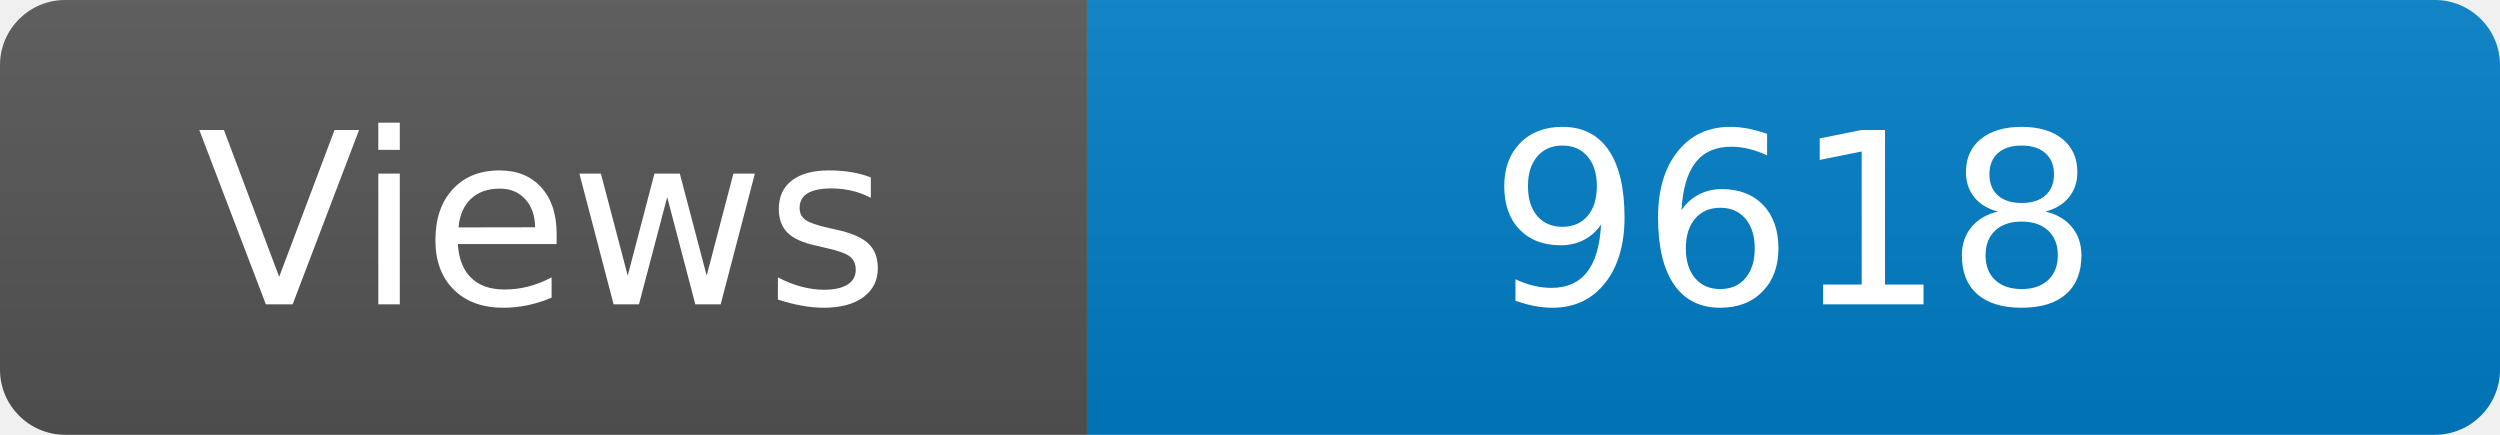
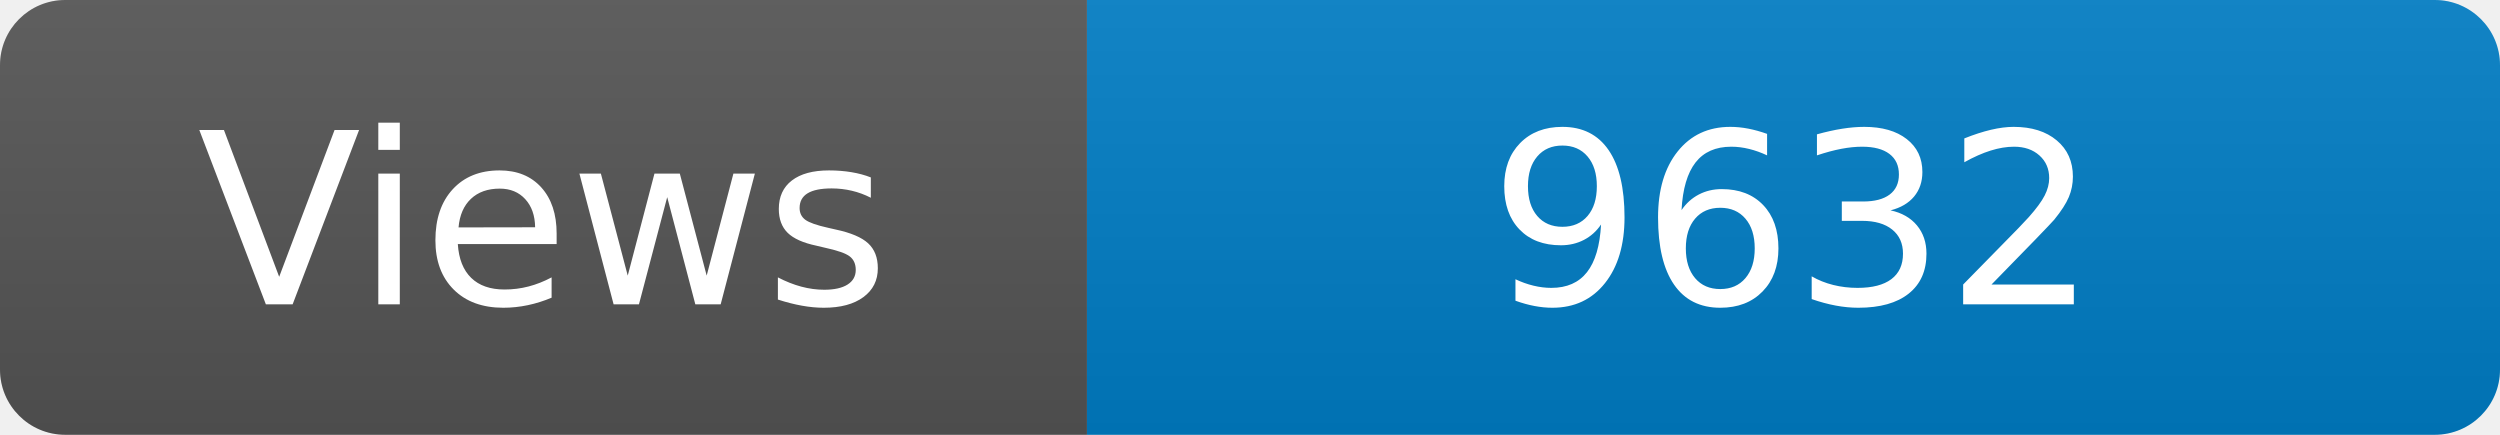
<svg xmlns="http://www.w3.org/2000/svg" width="115" height="20" role="img" aria-label="Maintained?: yes">
  <linearGradient id="s" x2="0" y2="100%">
    <stop offset="0" stop-color="#bbb" stop-opacity=".1" />
    <stop offset="1" stop-opacity=".1" />
  </linearGradient>
  <clipPath id="r">
    <rect width="115" height="20" rx="3" fill="#fff" />
  </clipPath>
  <g clip-path="url(#r)">
    <rect width="50" height="20" fill="#555" />
    <rect x="50" width="160" height="20" fill="#007ec6" />
    <rect width="115" height="20" fill="url(#s)" />
  </g>
  <g fill="#fff" text-anchor="middle" font-family="Verdana,Geneva,DejaVu Sans,sans-serif" font-size="110">
    <text x="250" y="140" transform="scale(.1)" fill="#fff">Views</text>
-     <text x="825" y="140" transform="scale(.1)" fill="#fff">9618</text>
+     <text x="825" y="140" transform="scale(.1)" fill="#fff">9632</text>
  </g>
</svg>
